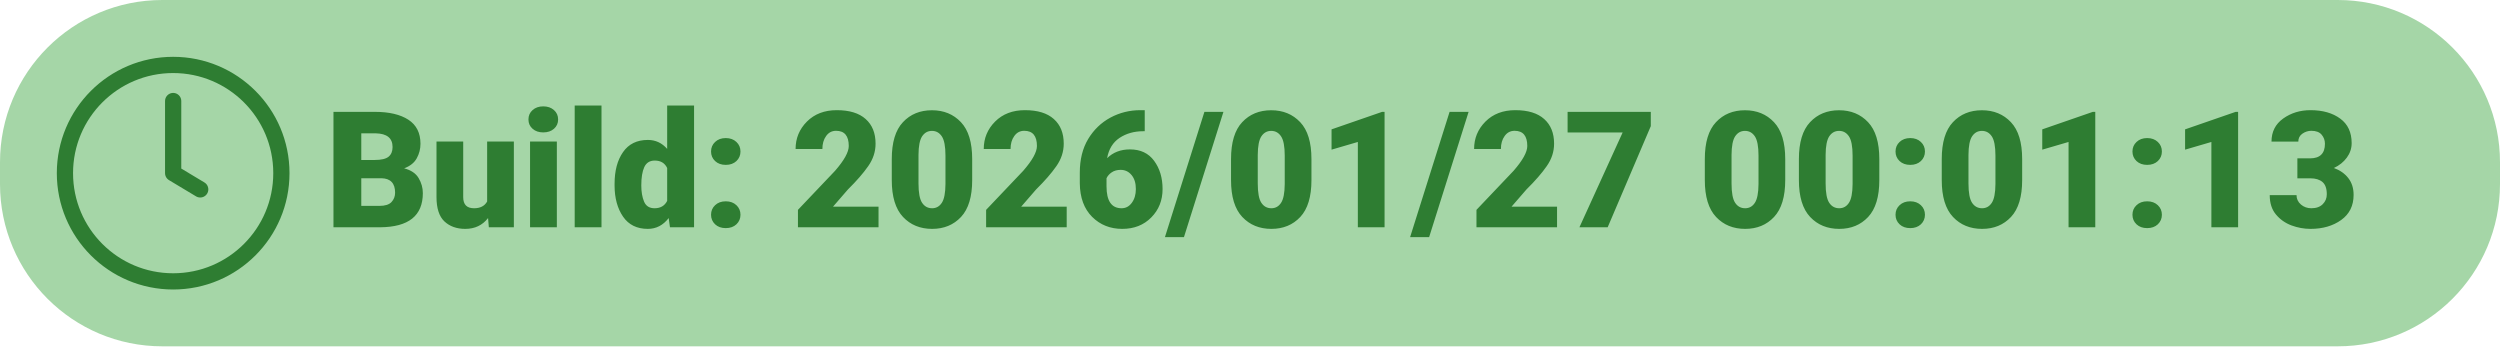
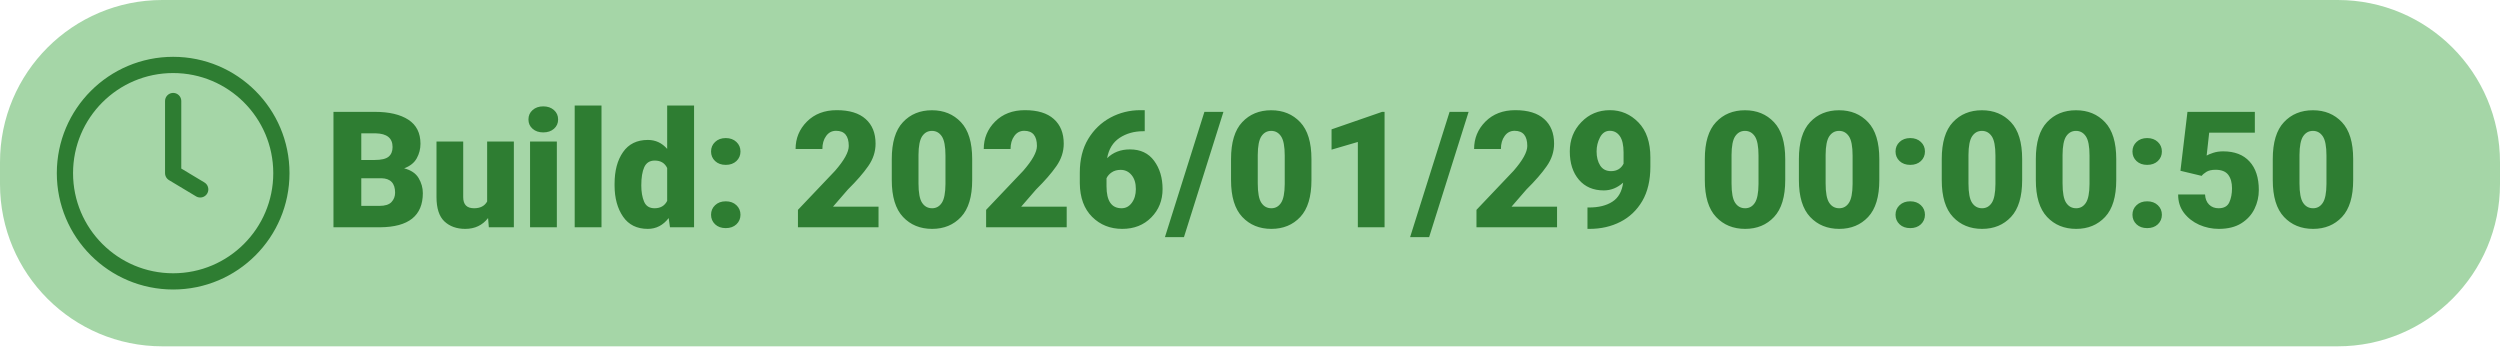
<svg xmlns="http://www.w3.org/2000/svg" width="462" height="64">
  <rect x="0" y="0" width="462" height="64" rx="30" ry="30" fill="#A5D6A7" />
  <g transform="translate(12, 12)">
    <circle cx="20" cy="20" r="20" fill="none" stroke="#2E7D32" stroke-width="3" />
    <path d="M20 6.67v13.33l5 3" stroke="#2E7D32" stroke-width="3" stroke-linecap="round" stroke-linejoin="round" fill="none" />
-     <text x="48" y="30" font-family="Roboto" font-size="30" font-weight="900" fill="#2E7D32">Build: 2026/01/27 00:01:13</text>
+     <text x="48" y="30" font-family="Roboto" font-size="30" font-weight="900" fill="#2E7D32">Build: 2026/01/29 00:00:50</text>
  </g>
</svg>
